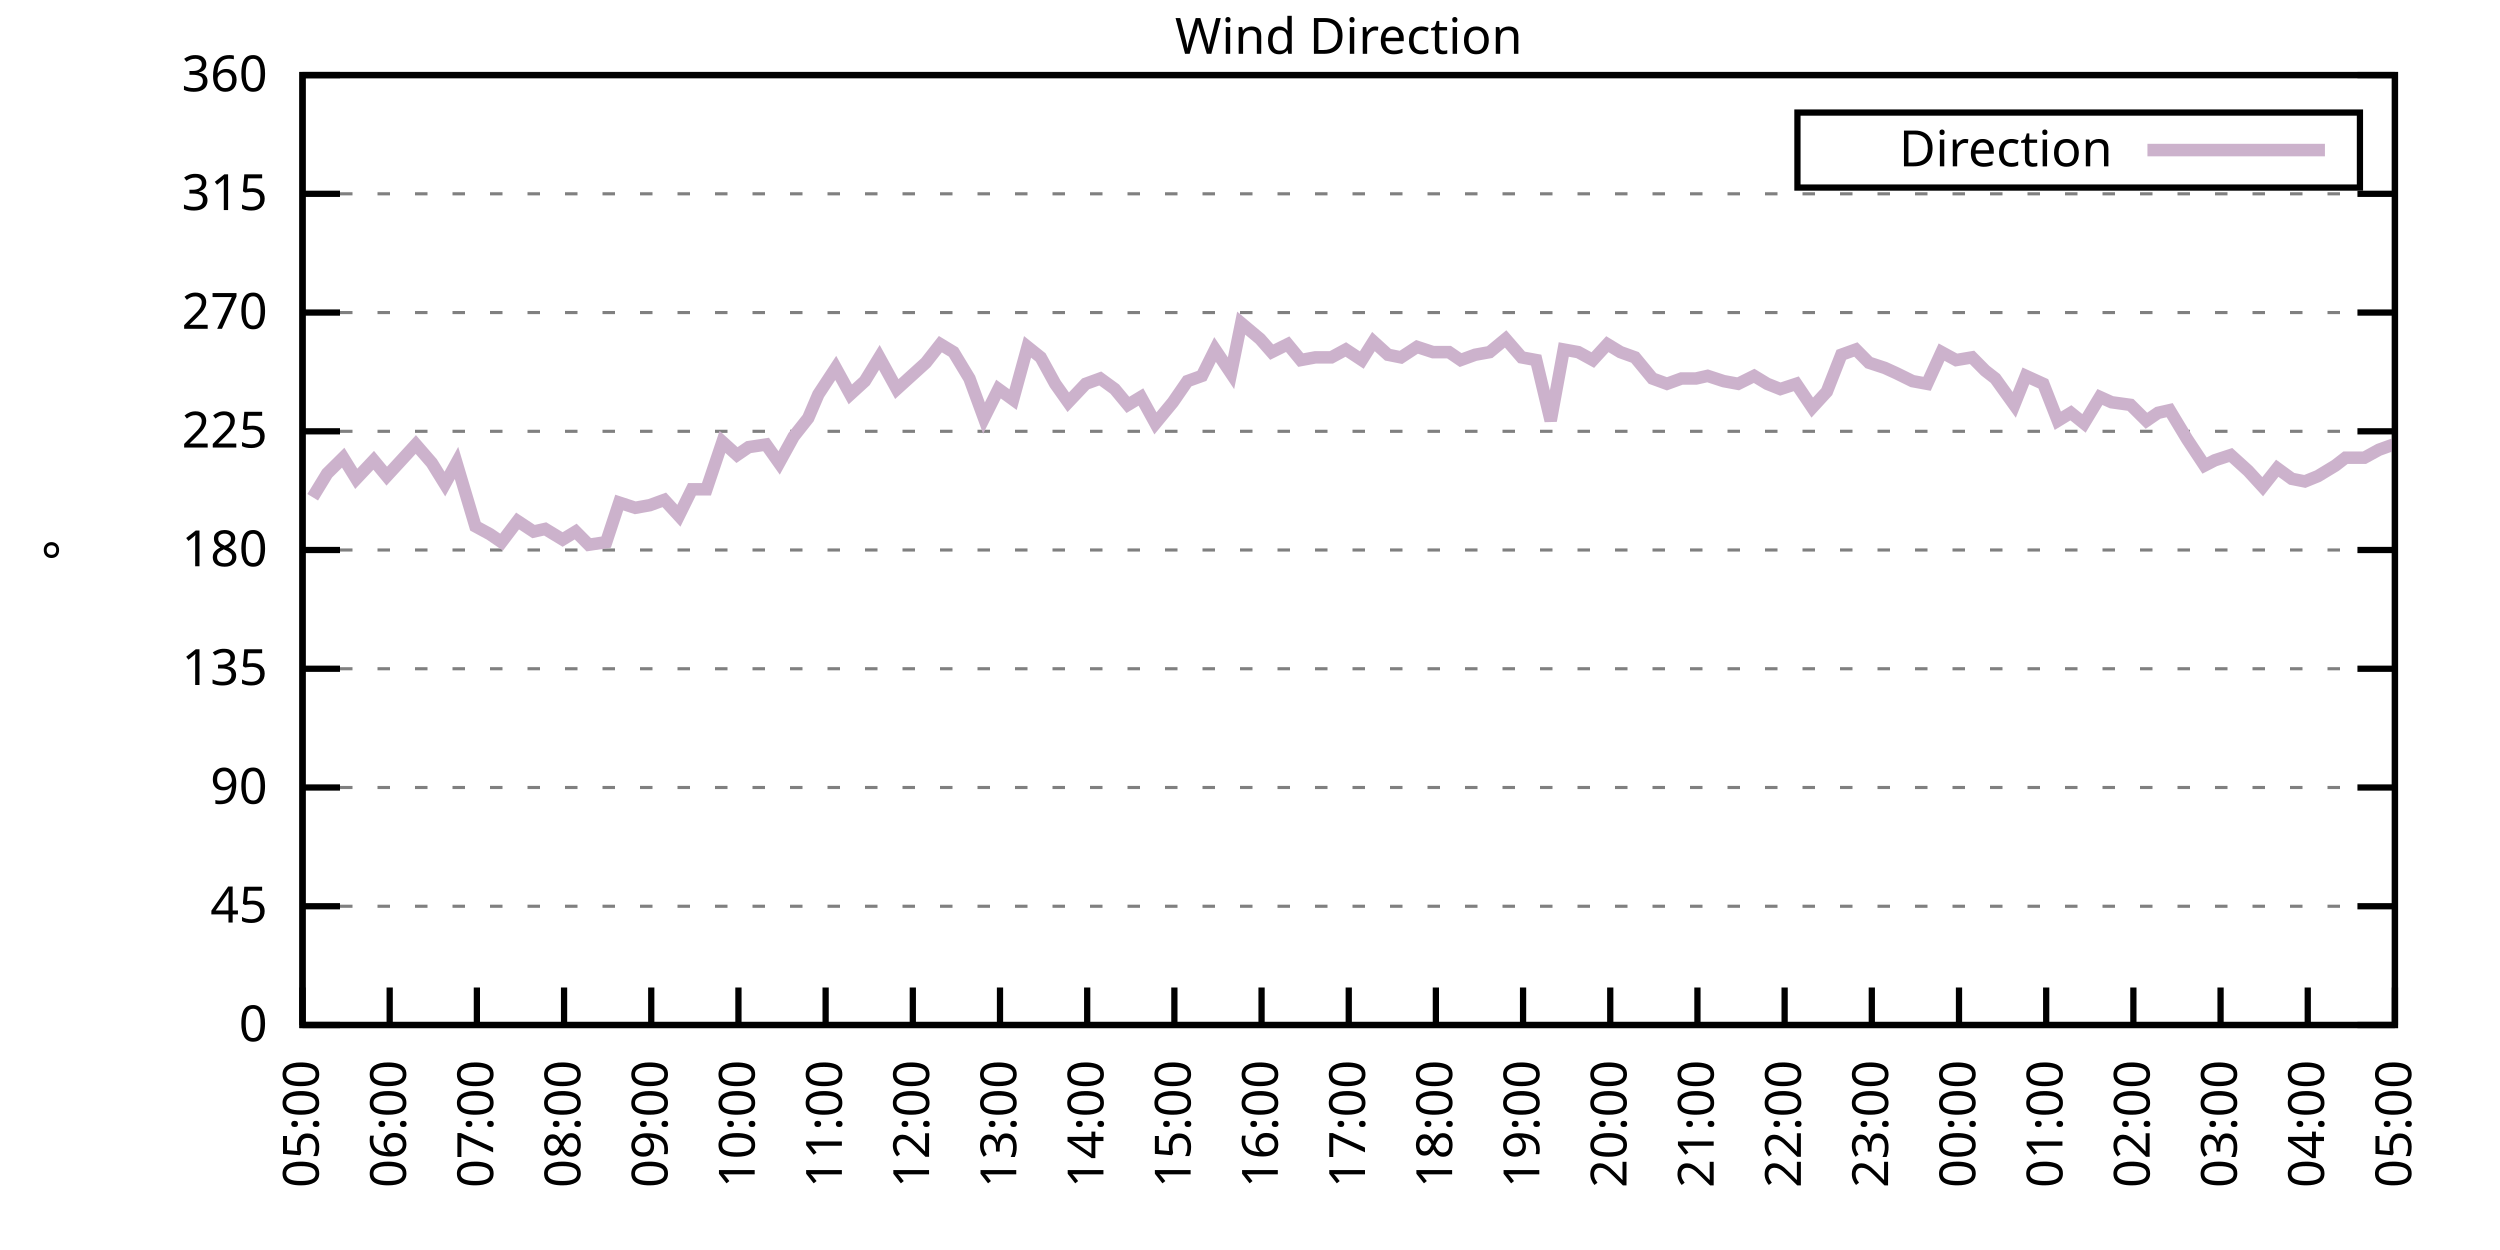
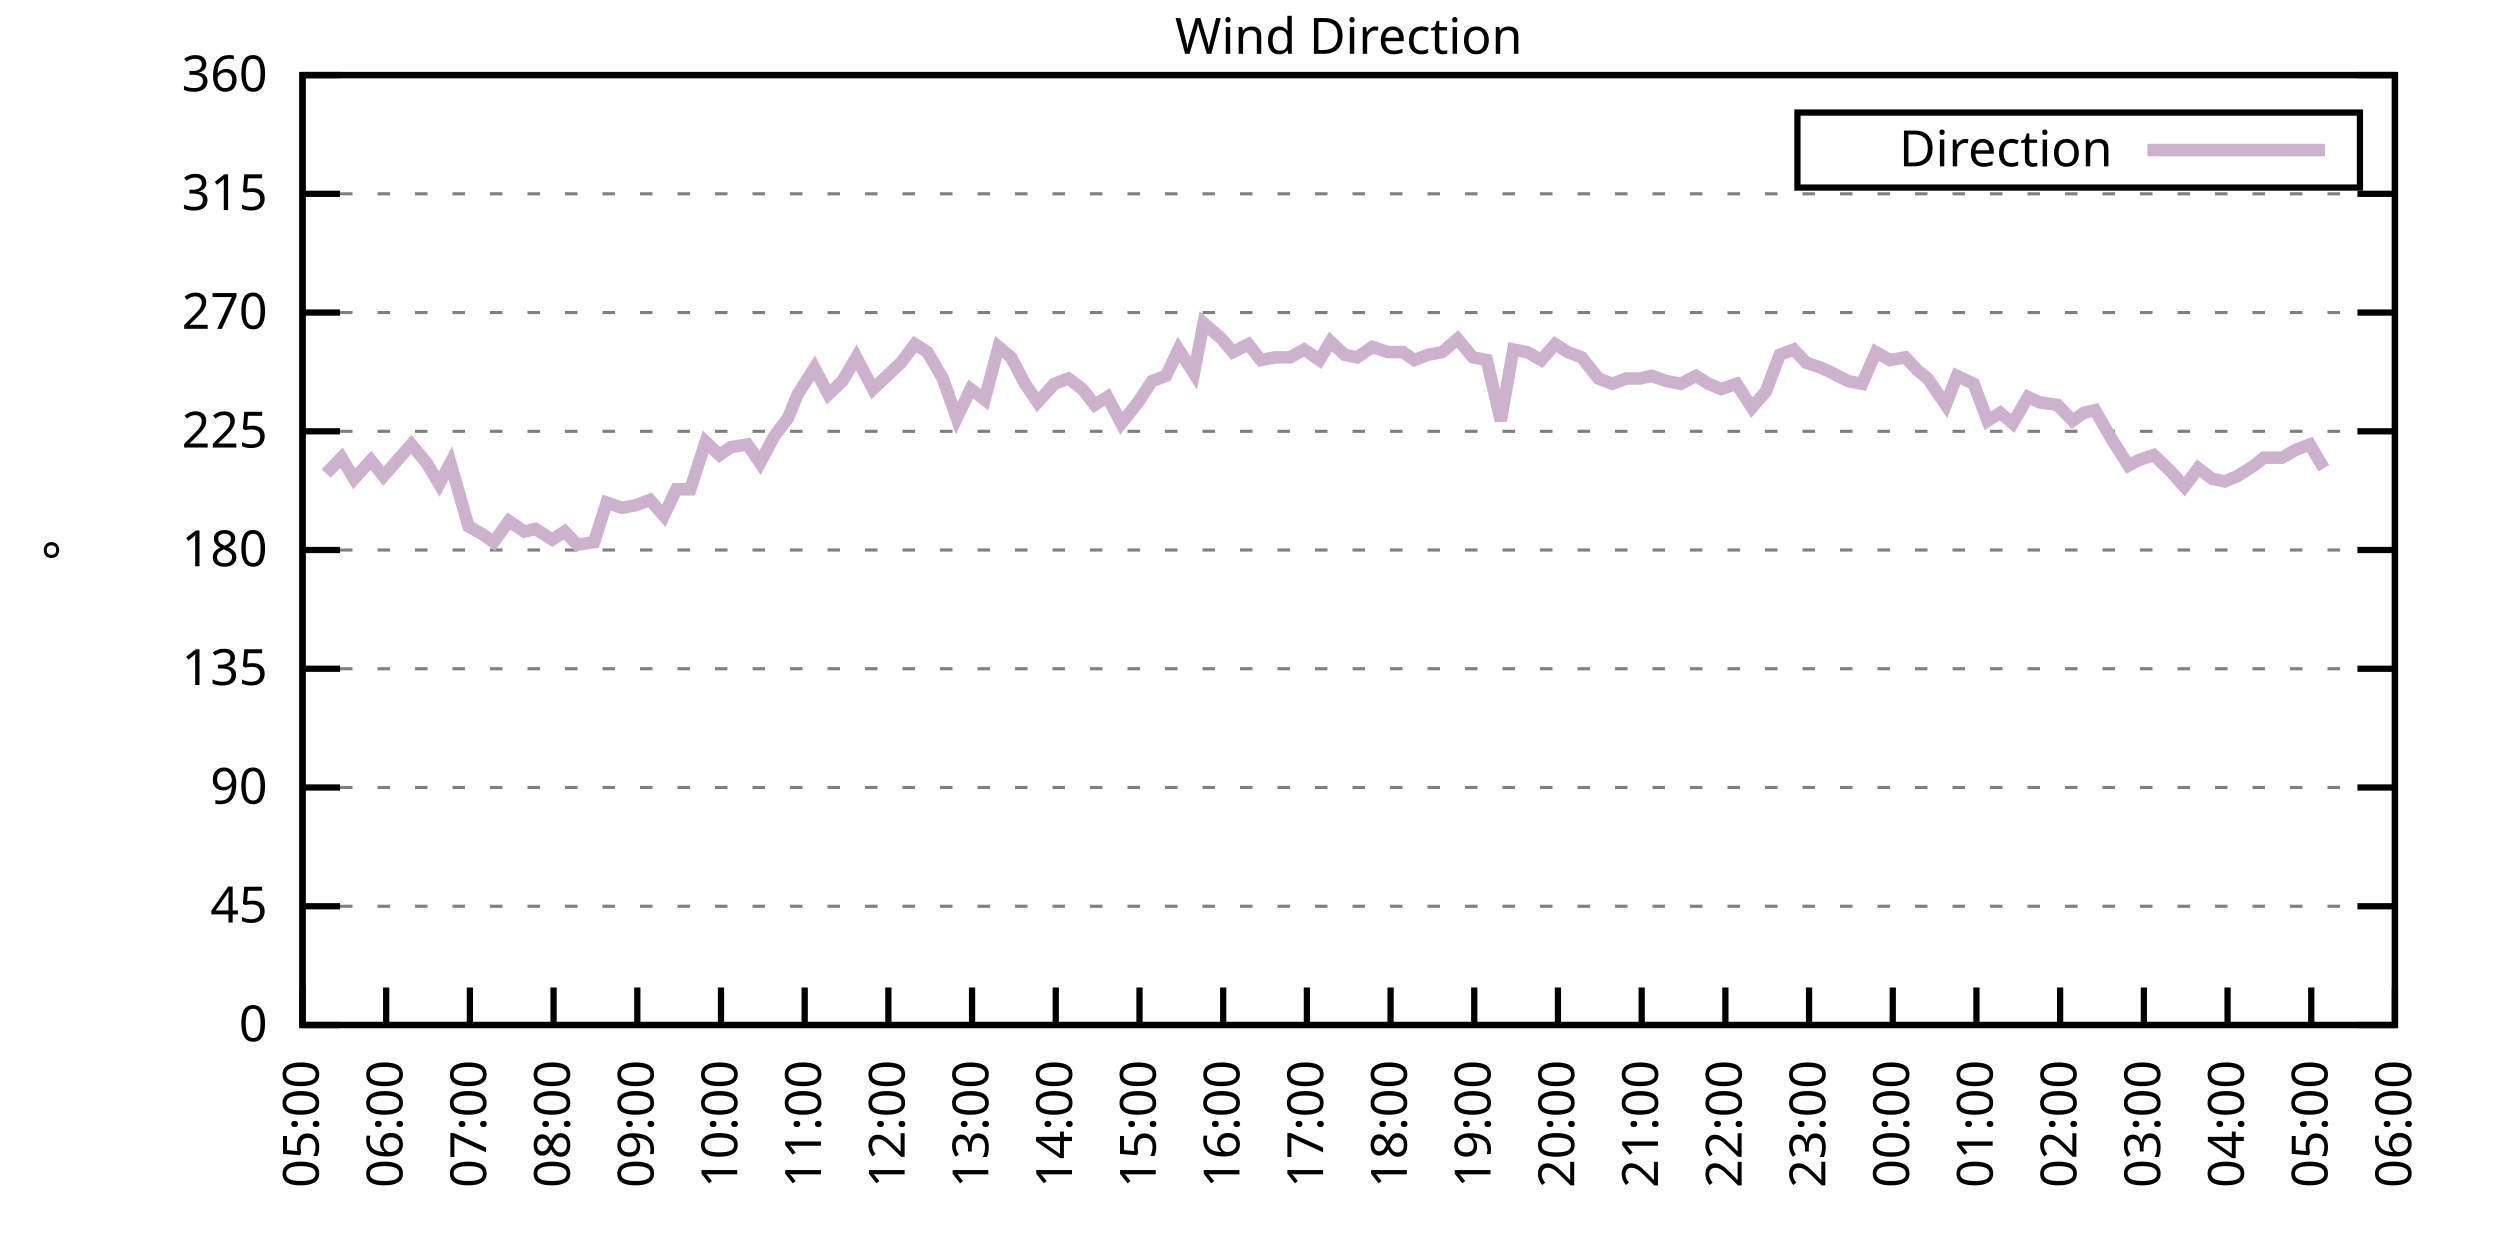
<svg xmlns="http://www.w3.org/2000/svg" xmlns:xlink="http://www.w3.org/1999/xlink" width="400" height="200" viewBox="0 0 400 200">
  <g id="gnuplot_canvas">
    <rect x="0" y="0" width="400" height="200" fill="none" />
    <defs>
      <circle id="gpDot" r="0.5" stroke-width="0.5" stroke="currentColor" />
      <path id="gpPt0" stroke-width="0.333" stroke="currentColor" d="M-1,0 h2 M0,-1 v2" />
      <path id="gpPt1" stroke-width="0.333" stroke="currentColor" d="M-1,-1 L1,1 M1,-1 L-1,1" />
      <path id="gpPt2" stroke-width="0.333" stroke="currentColor" d="M-1,0 L1,0 M0,-1 L0,1 M-1,-1 L1,1 M-1,1 L1,-1" />
      <rect id="gpPt3" stroke-width="0.333" stroke="currentColor" x="-1" y="-1" width="2" height="2" />
      <rect id="gpPt4" stroke-width="0.333" stroke="currentColor" fill="currentColor" x="-1" y="-1" width="2" height="2" />
      <circle id="gpPt5" stroke-width="0.333" stroke="currentColor" cx="0" cy="0" r="1" />
      <use xlink:href="#gpPt5" id="gpPt6" fill="currentColor" stroke="none" />
      <path id="gpPt7" stroke-width="0.333" stroke="currentColor" d="M0,-1.33 L-1.33,0.67 L1.33,0.67 z" />
      <use xlink:href="#gpPt7" id="gpPt8" fill="currentColor" stroke="none" />
      <use xlink:href="#gpPt7" id="gpPt9" stroke="currentColor" transform="rotate(180)" />
      <use xlink:href="#gpPt9" id="gpPt10" fill="currentColor" stroke="none" />
      <use xlink:href="#gpPt3" id="gpPt11" stroke="currentColor" transform="rotate(45)" />
      <use xlink:href="#gpPt11" id="gpPt12" fill="currentColor" stroke="none" />
      <path id="gpPt13" stroke-width="0.333" stroke="currentColor" d="M0,1.330 L1.265,0.411 L0.782,-1.067 L-0.782,-1.076 L-1.265,0.411 z" />
      <use xlink:href="#gpPt13" id="gpPt14" fill="currentColor" stroke="none" />
      <filter id="textbox" filterUnits="objectBoundingBox" x="0" y="0" height="1" width="1">
        <feFlood flood-color="white" flood-opacity="1" result="bgnd" />
        <feComposite in="SourceGraphic" in2="bgnd" operator="atop" />
      </filter>
      <filter id="greybox" filterUnits="objectBoundingBox" x="0" y="0" height="1" width="1">
        <feFlood flood-color="lightgrey" flood-opacity="1" result="grey" />
        <feComposite in="SourceGraphic" in2="grey" operator="atop" />
      </filter>
    </defs>
    <g fill="none" color="white" stroke="currentColor" stroke-width="1.00" stroke-linecap="butt" stroke-linejoin="miter">
</g>
    <g fill="none" color="black" stroke="currentColor" stroke-width="1.00" stroke-linecap="butt" stroke-linejoin="miter">
      <g stroke="none" shape-rendering="crispEdges">
        <polygon fill="rgb(255, 255, 255)" points="48.40,164.00 383.18,164.00 383.18,12.02 48.40,12.02 " />
      </g>
    </g>
    <g fill="none" color="black" stroke="currentColor" stroke-width="1.00" stroke-linecap="butt" stroke-linejoin="miter">
</g>
    <g fill="none" color="black" stroke="black" stroke-width="0.50" stroke-linecap="butt" stroke-linejoin="miter">
</g>
    <g fill="none" color="gray" stroke="currentColor" stroke-width="0.50" stroke-linecap="butt" stroke-linejoin="miter">
      <path stroke="gray" stroke-dasharray="2,4" class="gridline" d="M48.40,164.00 L383.19,164.00  " />
    </g>
    <g fill="none" color="gray" stroke="gray" stroke-width="1.00" stroke-linecap="butt" stroke-linejoin="miter">
</g>
    <g fill="none" color="black" stroke="currentColor" stroke-width="1.00" stroke-linecap="butt" stroke-linejoin="miter">
      <path stroke="black" d="M48.40,164.00 L54.40,164.00 M383.19,164.00 L377.19,164.00  " />
      <g transform="translate(42.80,166.60)" stroke="none" fill="black" font-family="Sans" font-size="8.00" text-anchor="end">
        <text>
          <tspan font-family="Sans"> 0</tspan>
        </text>
      </g>
    </g>
    <g fill="none" color="black" stroke="currentColor" stroke-width="1.00" stroke-linecap="butt" stroke-linejoin="miter">
</g>
    <g fill="none" color="black" stroke="black" stroke-width="0.50" stroke-linecap="butt" stroke-linejoin="miter">
</g>
    <g fill="none" color="gray" stroke="currentColor" stroke-width="0.50" stroke-linecap="butt" stroke-linejoin="miter">
      <path stroke="gray" stroke-dasharray="2,4" class="gridline" d="M48.40,145.00 L383.19,145.00  " />
    </g>
    <g fill="none" color="gray" stroke="gray" stroke-width="1.00" stroke-linecap="butt" stroke-linejoin="miter">
</g>
    <g fill="none" color="black" stroke="currentColor" stroke-width="1.00" stroke-linecap="butt" stroke-linejoin="miter">
      <path stroke="black" d="M48.40,145.00 L54.40,145.00 M383.19,145.00 L377.19,145.00  " />
      <g transform="translate(42.80,147.60)" stroke="none" fill="black" font-family="Sans" font-size="8.00" text-anchor="end">
        <text>
          <tspan font-family="Sans"> 45</tspan>
        </text>
      </g>
    </g>
    <g fill="none" color="black" stroke="currentColor" stroke-width="1.00" stroke-linecap="butt" stroke-linejoin="miter">
</g>
    <g fill="none" color="black" stroke="black" stroke-width="0.50" stroke-linecap="butt" stroke-linejoin="miter">
</g>
    <g fill="none" color="gray" stroke="currentColor" stroke-width="0.50" stroke-linecap="butt" stroke-linejoin="miter">
      <path stroke="gray" stroke-dasharray="2,4" class="gridline" d="M48.40,126.00 L383.19,126.00  " />
    </g>
    <g fill="none" color="gray" stroke="gray" stroke-width="1.00" stroke-linecap="butt" stroke-linejoin="miter">
</g>
    <g fill="none" color="black" stroke="currentColor" stroke-width="1.00" stroke-linecap="butt" stroke-linejoin="miter">
      <path stroke="black" d="M48.40,126.00 L54.40,126.00 M383.19,126.00 L377.19,126.00  " />
      <g transform="translate(42.80,128.60)" stroke="none" fill="black" font-family="Sans" font-size="8.00" text-anchor="end">
        <text>
          <tspan font-family="Sans"> 90</tspan>
        </text>
      </g>
    </g>
    <g fill="none" color="black" stroke="currentColor" stroke-width="1.00" stroke-linecap="butt" stroke-linejoin="miter">
</g>
    <g fill="none" color="black" stroke="black" stroke-width="0.50" stroke-linecap="butt" stroke-linejoin="miter">
</g>
    <g fill="none" color="gray" stroke="currentColor" stroke-width="0.50" stroke-linecap="butt" stroke-linejoin="miter">
      <path stroke="gray" stroke-dasharray="2,4" class="gridline" d="M48.40,107.00 L383.19,107.00  " />
    </g>
    <g fill="none" color="gray" stroke="gray" stroke-width="1.00" stroke-linecap="butt" stroke-linejoin="miter">
</g>
    <g fill="none" color="black" stroke="currentColor" stroke-width="1.00" stroke-linecap="butt" stroke-linejoin="miter">
      <path stroke="black" d="M48.40,107.00 L54.40,107.00 M383.19,107.00 L377.19,107.00  " />
      <g transform="translate(42.80,109.60)" stroke="none" fill="black" font-family="Sans" font-size="8.00" text-anchor="end">
        <text>
          <tspan font-family="Sans"> 135</tspan>
        </text>
      </g>
    </g>
    <g fill="none" color="black" stroke="currentColor" stroke-width="1.00" stroke-linecap="butt" stroke-linejoin="miter">
</g>
    <g fill="none" color="black" stroke="black" stroke-width="0.50" stroke-linecap="butt" stroke-linejoin="miter">
</g>
    <g fill="none" color="gray" stroke="currentColor" stroke-width="0.50" stroke-linecap="butt" stroke-linejoin="miter">
      <path stroke="gray" stroke-dasharray="2,4" class="gridline" d="M48.40,88.00 L383.19,88.00  " />
    </g>
    <g fill="none" color="gray" stroke="gray" stroke-width="1.00" stroke-linecap="butt" stroke-linejoin="miter">
</g>
    <g fill="none" color="black" stroke="currentColor" stroke-width="1.00" stroke-linecap="butt" stroke-linejoin="miter">
      <path stroke="black" d="M48.40,88.00 L54.40,88.00 M383.19,88.00 L377.19,88.00  " />
      <g transform="translate(42.80,90.60)" stroke="none" fill="black" font-family="Sans" font-size="8.00" text-anchor="end">
        <text>
          <tspan font-family="Sans"> 180</tspan>
        </text>
      </g>
    </g>
    <g fill="none" color="black" stroke="currentColor" stroke-width="1.00" stroke-linecap="butt" stroke-linejoin="miter">
</g>
    <g fill="none" color="black" stroke="black" stroke-width="0.50" stroke-linecap="butt" stroke-linejoin="miter">
</g>
    <g fill="none" color="gray" stroke="currentColor" stroke-width="0.50" stroke-linecap="butt" stroke-linejoin="miter">
      <path stroke="gray" stroke-dasharray="2,4" class="gridline" d="M48.40,69.01 L383.19,69.01  " />
    </g>
    <g fill="none" color="gray" stroke="gray" stroke-width="1.00" stroke-linecap="butt" stroke-linejoin="miter">
</g>
    <g fill="none" color="black" stroke="currentColor" stroke-width="1.00" stroke-linecap="butt" stroke-linejoin="miter">
      <path stroke="black" d="M48.40,69.01 L54.40,69.01 M383.19,69.01 L377.19,69.01  " />
      <g transform="translate(42.80,71.61)" stroke="none" fill="black" font-family="Sans" font-size="8.00" text-anchor="end">
        <text>
          <tspan font-family="Sans"> 225</tspan>
        </text>
      </g>
    </g>
    <g fill="none" color="black" stroke="currentColor" stroke-width="1.00" stroke-linecap="butt" stroke-linejoin="miter">
</g>
    <g fill="none" color="black" stroke="black" stroke-width="0.50" stroke-linecap="butt" stroke-linejoin="miter">
</g>
    <g fill="none" color="gray" stroke="currentColor" stroke-width="0.50" stroke-linecap="butt" stroke-linejoin="miter">
      <path stroke="gray" stroke-dasharray="2,4" class="gridline" d="M48.40,50.01 L383.19,50.01  " />
    </g>
    <g fill="none" color="gray" stroke="gray" stroke-width="1.00" stroke-linecap="butt" stroke-linejoin="miter">
</g>
    <g fill="none" color="black" stroke="currentColor" stroke-width="1.00" stroke-linecap="butt" stroke-linejoin="miter">
      <path stroke="black" d="M48.40,50.01 L54.40,50.01 M383.19,50.01 L377.19,50.01  " />
      <g transform="translate(42.80,52.61)" stroke="none" fill="black" font-family="Sans" font-size="8.00" text-anchor="end">
        <text>
          <tspan font-family="Sans"> 270</tspan>
        </text>
      </g>
    </g>
    <g fill="none" color="black" stroke="currentColor" stroke-width="1.00" stroke-linecap="butt" stroke-linejoin="miter">
</g>
    <g fill="none" color="black" stroke="black" stroke-width="0.50" stroke-linecap="butt" stroke-linejoin="miter">
</g>
    <g fill="none" color="gray" stroke="currentColor" stroke-width="0.50" stroke-linecap="butt" stroke-linejoin="miter">
      <path stroke="gray" stroke-dasharray="2,4" class="gridline" d="M48.40,31.01 L383.19,31.01  " />
    </g>
    <g fill="none" color="gray" stroke="gray" stroke-width="1.00" stroke-linecap="butt" stroke-linejoin="miter">
</g>
    <g fill="none" color="black" stroke="currentColor" stroke-width="1.00" stroke-linecap="butt" stroke-linejoin="miter">
      <path stroke="black" d="M48.40,31.01 L54.40,31.01 M383.19,31.01 L377.19,31.01  " />
      <g transform="translate(42.80,33.61)" stroke="none" fill="black" font-family="Sans" font-size="8.00" text-anchor="end">
        <text>
          <tspan font-family="Sans"> 315</tspan>
        </text>
      </g>
    </g>
    <g fill="none" color="black" stroke="currentColor" stroke-width="1.00" stroke-linecap="butt" stroke-linejoin="miter">
</g>
    <g fill="none" color="black" stroke="black" stroke-width="0.50" stroke-linecap="butt" stroke-linejoin="miter">
</g>
    <g fill="none" color="gray" stroke="currentColor" stroke-width="0.50" stroke-linecap="butt" stroke-linejoin="miter">
      <path stroke="gray" stroke-dasharray="2,4" class="gridline" d="M48.40,12.01 L383.19,12.01  " />
    </g>
    <g fill="none" color="gray" stroke="gray" stroke-width="1.00" stroke-linecap="butt" stroke-linejoin="miter">
</g>
    <g fill="none" color="black" stroke="currentColor" stroke-width="1.00" stroke-linecap="butt" stroke-linejoin="miter">
      <path stroke="black" d="M48.40,12.01 L54.40,12.01 M383.19,12.01 L377.19,12.01  " />
      <g transform="translate(42.80,14.61)" stroke="none" fill="black" font-family="Sans" font-size="8.00" text-anchor="end">
        <text>
          <tspan font-family="Sans"> 360</tspan>
        </text>
      </g>
    </g>
    <g fill="none" color="black" stroke="currentColor" stroke-width="1.00" stroke-linecap="butt" stroke-linejoin="miter">
      <path stroke="black" d="M48.40,164.00 L48.40,158.00  " />
      <g transform="translate(51.00,169.60) rotate(270.00)" stroke="none" fill="black" font-family="Sans" font-size="8.00" text-anchor="end">
        <text>
          <tspan font-family="Sans">05:00</tspan>
        </text>
      </g>
    </g>
    <g fill="none" color="black" stroke="currentColor" stroke-width="1.00" stroke-linecap="butt" stroke-linejoin="miter">
-       <path stroke="black" d="M62.35,164.00 L62.35,158.00  " />
-       <g transform="translate(64.95,169.60) rotate(270.00)" stroke="none" fill="black" font-family="Sans" font-size="8.00" text-anchor="end">
+       <path stroke="black" d="M61.79,164.00 L61.79,158.00  " />
+       <g transform="translate(64.39,169.60) rotate(270.00)" stroke="none" fill="black" font-family="Sans" font-size="8.00" text-anchor="end">
        <text>
          <tspan font-family="Sans">06:00</tspan>
        </text>
      </g>
    </g>
    <g fill="none" color="black" stroke="currentColor" stroke-width="1.00" stroke-linecap="butt" stroke-linejoin="miter">
-       <path stroke="black" d="M76.30,164.00 L76.30,158.00  " />
-       <g transform="translate(78.90,169.60) rotate(270.00)" stroke="none" fill="black" font-family="Sans" font-size="8.00" text-anchor="end">
+       <path stroke="black" d="M75.18,164.00 L75.18,158.00  " />
+       <g transform="translate(77.78,169.60) rotate(270.00)" stroke="none" fill="black" font-family="Sans" font-size="8.00" text-anchor="end">
        <text>
          <tspan font-family="Sans">07:00</tspan>
        </text>
      </g>
    </g>
    <g fill="none" color="black" stroke="currentColor" stroke-width="1.00" stroke-linecap="butt" stroke-linejoin="miter">
-       <path stroke="black" d="M90.25,164.00 L90.25,158.00  " />
-       <g transform="translate(92.85,169.60) rotate(270.00)" stroke="none" fill="black" font-family="Sans" font-size="8.00" text-anchor="end">
+       <path stroke="black" d="M88.57,164.00 L88.57,158.00  " />
+       <g transform="translate(91.17,169.60) rotate(270.00)" stroke="none" fill="black" font-family="Sans" font-size="8.00" text-anchor="end">
        <text>
          <tspan font-family="Sans">08:00</tspan>
        </text>
      </g>
    </g>
    <g fill="none" color="black" stroke="currentColor" stroke-width="1.00" stroke-linecap="butt" stroke-linejoin="miter">
-       <path stroke="black" d="M104.20,164.00 L104.20,158.00  " />
-       <g transform="translate(106.80,169.60) rotate(270.00)" stroke="none" fill="black" font-family="Sans" font-size="8.00" text-anchor="end">
+       <path stroke="black" d="M101.97,164.00 L101.97,158.00  " />
+       <g transform="translate(104.57,169.60) rotate(270.00)" stroke="none" fill="black" font-family="Sans" font-size="8.00" text-anchor="end">
        <text>
          <tspan font-family="Sans">09:00</tspan>
        </text>
      </g>
    </g>
    <g fill="none" color="black" stroke="currentColor" stroke-width="1.00" stroke-linecap="butt" stroke-linejoin="miter">
-       <path stroke="black" d="M118.15,164.00 L118.15,158.00  " />
-       <g transform="translate(120.75,169.60) rotate(270.00)" stroke="none" fill="black" font-family="Sans" font-size="8.00" text-anchor="end">
+       <path stroke="black" d="M115.36,164.00 L115.36,158.00  " />
+       <g transform="translate(117.96,169.60) rotate(270.00)" stroke="none" fill="black" font-family="Sans" font-size="8.00" text-anchor="end">
        <text>
          <tspan font-family="Sans">10:00</tspan>
        </text>
      </g>
    </g>
    <g fill="none" color="black" stroke="currentColor" stroke-width="1.00" stroke-linecap="butt" stroke-linejoin="miter">
-       <path stroke="black" d="M132.10,164.00 L132.10,158.00  " />
-       <g transform="translate(134.70,169.60) rotate(270.00)" stroke="none" fill="black" font-family="Sans" font-size="8.00" text-anchor="end">
+       <path stroke="black" d="M128.75,164.00 L128.75,158.00  " />
+       <g transform="translate(131.35,169.60) rotate(270.00)" stroke="none" fill="black" font-family="Sans" font-size="8.00" text-anchor="end">
        <text>
          <tspan font-family="Sans">11:00</tspan>
        </text>
      </g>
    </g>
    <g fill="none" color="black" stroke="currentColor" stroke-width="1.00" stroke-linecap="butt" stroke-linejoin="miter">
-       <path stroke="black" d="M146.05,164.00 L146.05,158.00  " />
-       <g transform="translate(148.65,169.60) rotate(270.00)" stroke="none" fill="black" font-family="Sans" font-size="8.00" text-anchor="end">
+       <path stroke="black" d="M142.14,164.00 L142.14,158.00  " />
+       <g transform="translate(144.74,169.60) rotate(270.00)" stroke="none" fill="black" font-family="Sans" font-size="8.00" text-anchor="end">
        <text>
          <tspan font-family="Sans">12:00</tspan>
        </text>
      </g>
    </g>
    <g fill="none" color="black" stroke="currentColor" stroke-width="1.00" stroke-linecap="butt" stroke-linejoin="miter">
-       <path stroke="black" d="M160.00,164.00 L160.00,158.00  " />
-       <g transform="translate(162.60,169.60) rotate(270.00)" stroke="none" fill="black" font-family="Sans" font-size="8.00" text-anchor="end">
+       <path stroke="black" d="M155.53,164.00 L155.53,158.00  " />
+       <g transform="translate(158.13,169.60) rotate(270.00)" stroke="none" fill="black" font-family="Sans" font-size="8.00" text-anchor="end">
        <text>
          <tspan font-family="Sans">13:00</tspan>
        </text>
      </g>
    </g>
    <g fill="none" color="black" stroke="currentColor" stroke-width="1.00" stroke-linecap="butt" stroke-linejoin="miter">
-       <path stroke="black" d="M173.95,164.00 L173.95,158.00  " />
-       <g transform="translate(176.55,169.60) rotate(270.00)" stroke="none" fill="black" font-family="Sans" font-size="8.00" text-anchor="end">
+       <path stroke="black" d="M168.92,164.00 L168.92,158.00  " />
+       <g transform="translate(171.52,169.60) rotate(270.00)" stroke="none" fill="black" font-family="Sans" font-size="8.00" text-anchor="end">
        <text>
          <tspan font-family="Sans">14:00</tspan>
        </text>
      </g>
    </g>
    <g fill="none" color="black" stroke="currentColor" stroke-width="1.00" stroke-linecap="butt" stroke-linejoin="miter">
-       <path stroke="black" d="M187.90,164.00 L187.90,158.00  " />
-       <g transform="translate(190.50,169.60) rotate(270.00)" stroke="none" fill="black" font-family="Sans" font-size="8.00" text-anchor="end">
+       <path stroke="black" d="M182.32,164.00 L182.32,158.00  " />
+       <g transform="translate(184.92,169.60) rotate(270.00)" stroke="none" fill="black" font-family="Sans" font-size="8.00" text-anchor="end">
        <text>
          <tspan font-family="Sans">15:00</tspan>
        </text>
      </g>
    </g>
    <g fill="none" color="black" stroke="currentColor" stroke-width="1.00" stroke-linecap="butt" stroke-linejoin="miter">
-       <path stroke="black" d="M201.85,164.00 L201.85,158.00  " />
-       <g transform="translate(204.45,169.60) rotate(270.00)" stroke="none" fill="black" font-family="Sans" font-size="8.00" text-anchor="end">
+       <path stroke="black" d="M195.71,164.00 L195.71,158.00  " />
+       <g transform="translate(198.31,169.60) rotate(270.00)" stroke="none" fill="black" font-family="Sans" font-size="8.00" text-anchor="end">
        <text>
          <tspan font-family="Sans">16:00</tspan>
        </text>
      </g>
    </g>
    <g fill="none" color="black" stroke="currentColor" stroke-width="1.00" stroke-linecap="butt" stroke-linejoin="miter">
-       <path stroke="black" d="M215.80,164.00 L215.80,158.00  " />
-       <g transform="translate(218.40,169.60) rotate(270.00)" stroke="none" fill="black" font-family="Sans" font-size="8.00" text-anchor="end">
+       <path stroke="black" d="M209.10,164.00 L209.10,158.00  " />
+       <g transform="translate(211.70,169.60) rotate(270.00)" stroke="none" fill="black" font-family="Sans" font-size="8.00" text-anchor="end">
        <text>
          <tspan font-family="Sans">17:00</tspan>
        </text>
      </g>
    </g>
    <g fill="none" color="black" stroke="currentColor" stroke-width="1.00" stroke-linecap="butt" stroke-linejoin="miter">
-       <path stroke="black" d="M229.74,164.00 L229.74,158.00  " />
-       <g transform="translate(232.34,169.60) rotate(270.00)" stroke="none" fill="black" font-family="Sans" font-size="8.00" text-anchor="end">
+       <path stroke="black" d="M222.49,164.00 L222.49,158.00  " />
+       <g transform="translate(225.09,169.60) rotate(270.00)" stroke="none" fill="black" font-family="Sans" font-size="8.00" text-anchor="end">
        <text>
          <tspan font-family="Sans">18:00</tspan>
        </text>
      </g>
    </g>
    <g fill="none" color="black" stroke="currentColor" stroke-width="1.00" stroke-linecap="butt" stroke-linejoin="miter">
-       <path stroke="black" d="M243.69,164.00 L243.69,158.00  " />
-       <g transform="translate(246.29,169.60) rotate(270.00)" stroke="none" fill="black" font-family="Sans" font-size="8.00" text-anchor="end">
+       <path stroke="black" d="M235.88,164.00 L235.88,158.00  " />
+       <g transform="translate(238.48,169.60) rotate(270.00)" stroke="none" fill="black" font-family="Sans" font-size="8.00" text-anchor="end">
        <text>
          <tspan font-family="Sans">19:00</tspan>
        </text>
      </g>
    </g>
    <g fill="none" color="black" stroke="currentColor" stroke-width="1.00" stroke-linecap="butt" stroke-linejoin="miter">
-       <path stroke="black" d="M257.64,164.00 L257.64,158.00  " />
-       <g transform="translate(260.24,169.60) rotate(270.00)" stroke="none" fill="black" font-family="Sans" font-size="8.00" text-anchor="end">
+       <path stroke="black" d="M249.27,164.00 L249.27,158.00  " />
+       <g transform="translate(251.87,169.60) rotate(270.00)" stroke="none" fill="black" font-family="Sans" font-size="8.00" text-anchor="end">
        <text>
          <tspan font-family="Sans">20:00</tspan>
        </text>
      </g>
    </g>
    <g fill="none" color="black" stroke="currentColor" stroke-width="1.00" stroke-linecap="butt" stroke-linejoin="miter">
-       <path stroke="black" d="M271.59,164.00 L271.59,158.00  " />
-       <g transform="translate(274.19,169.60) rotate(270.00)" stroke="none" fill="black" font-family="Sans" font-size="8.00" text-anchor="end">
+       <path stroke="black" d="M262.67,164.00 L262.67,158.00  " />
+       <g transform="translate(265.27,169.60) rotate(270.00)" stroke="none" fill="black" font-family="Sans" font-size="8.00" text-anchor="end">
        <text>
          <tspan font-family="Sans">21:00</tspan>
        </text>
      </g>
    </g>
    <g fill="none" color="black" stroke="currentColor" stroke-width="1.00" stroke-linecap="butt" stroke-linejoin="miter">
-       <path stroke="black" d="M285.54,164.00 L285.54,158.00  " />
-       <g transform="translate(288.14,169.60) rotate(270.00)" stroke="none" fill="black" font-family="Sans" font-size="8.00" text-anchor="end">
+       <path stroke="black" d="M276.06,164.00 L276.06,158.00  " />
+       <g transform="translate(278.66,169.60) rotate(270.00)" stroke="none" fill="black" font-family="Sans" font-size="8.00" text-anchor="end">
        <text>
          <tspan font-family="Sans">22:00</tspan>
        </text>
      </g>
    </g>
    <g fill="none" color="black" stroke="currentColor" stroke-width="1.00" stroke-linecap="butt" stroke-linejoin="miter">
-       <path stroke="black" d="M299.49,164.00 L299.49,158.00  " />
-       <g transform="translate(302.09,169.60) rotate(270.00)" stroke="none" fill="black" font-family="Sans" font-size="8.00" text-anchor="end">
+       <path stroke="black" d="M289.45,164.00 L289.45,158.00  " />
+       <g transform="translate(292.05,169.60) rotate(270.00)" stroke="none" fill="black" font-family="Sans" font-size="8.00" text-anchor="end">
        <text>
          <tspan font-family="Sans">23:00</tspan>
        </text>
      </g>
    </g>
    <g fill="none" color="black" stroke="currentColor" stroke-width="1.00" stroke-linecap="butt" stroke-linejoin="miter">
-       <path stroke="black" d="M313.44,164.00 L313.44,158.00  " />
-       <g transform="translate(316.04,169.60) rotate(270.00)" stroke="none" fill="black" font-family="Sans" font-size="8.00" text-anchor="end">
+       <path stroke="black" d="M302.84,164.00 L302.84,158.00  " />
+       <g transform="translate(305.44,169.60) rotate(270.00)" stroke="none" fill="black" font-family="Sans" font-size="8.00" text-anchor="end">
        <text>
          <tspan font-family="Sans">00:00</tspan>
        </text>
      </g>
    </g>
    <g fill="none" color="black" stroke="currentColor" stroke-width="1.00" stroke-linecap="butt" stroke-linejoin="miter">
-       <path stroke="black" d="M327.39,164.00 L327.39,158.00  " />
-       <g transform="translate(329.99,169.60) rotate(270.00)" stroke="none" fill="black" font-family="Sans" font-size="8.00" text-anchor="end">
+       <path stroke="black" d="M316.23,164.00 L316.23,158.00  " />
+       <g transform="translate(318.83,169.60) rotate(270.00)" stroke="none" fill="black" font-family="Sans" font-size="8.00" text-anchor="end">
        <text>
          <tspan font-family="Sans">01:00</tspan>
        </text>
      </g>
    </g>
    <g fill="none" color="black" stroke="currentColor" stroke-width="1.00" stroke-linecap="butt" stroke-linejoin="miter">
-       <path stroke="black" d="M341.34,164.00 L341.34,158.00  " />
-       <g transform="translate(343.94,169.60) rotate(270.00)" stroke="none" fill="black" font-family="Sans" font-size="8.00" text-anchor="end">
+       <path stroke="black" d="M329.62,164.00 L329.62,158.00  " />
+       <g transform="translate(332.22,169.60) rotate(270.00)" stroke="none" fill="black" font-family="Sans" font-size="8.00" text-anchor="end">
        <text>
          <tspan font-family="Sans">02:00</tspan>
        </text>
      </g>
    </g>
    <g fill="none" color="black" stroke="currentColor" stroke-width="1.00" stroke-linecap="butt" stroke-linejoin="miter">
-       <path stroke="black" d="M355.29,164.00 L355.29,158.00  " />
-       <g transform="translate(357.89,169.60) rotate(270.00)" stroke="none" fill="black" font-family="Sans" font-size="8.00" text-anchor="end">
+       <path stroke="black" d="M343.02,164.00 L343.02,158.00  " />
+       <g transform="translate(345.62,169.60) rotate(270.00)" stroke="none" fill="black" font-family="Sans" font-size="8.00" text-anchor="end">
        <text>
          <tspan font-family="Sans">03:00</tspan>
        </text>
      </g>
    </g>
    <g fill="none" color="black" stroke="currentColor" stroke-width="1.00" stroke-linecap="butt" stroke-linejoin="miter">
-       <path stroke="black" d="M369.24,164.00 L369.24,158.00  " />
-       <g transform="translate(371.84,169.60) rotate(270.00)" stroke="none" fill="black" font-family="Sans" font-size="8.00" text-anchor="end">
+       <path stroke="black" d="M356.41,164.00 L356.41,158.00  " />
+       <g transform="translate(359.01,169.60) rotate(270.00)" stroke="none" fill="black" font-family="Sans" font-size="8.00" text-anchor="end">
        <text>
          <tspan font-family="Sans">04:00</tspan>
+         </text>
+       </g>
+     </g>
+     <g fill="none" color="black" stroke="currentColor" stroke-width="1.00" stroke-linecap="butt" stroke-linejoin="miter">
+       <path stroke="black" d="M369.80,164.00 L369.80,158.00  " />
+       <g transform="translate(372.40,169.60) rotate(270.00)" stroke="none" fill="black" font-family="Sans" font-size="8.00" text-anchor="end">
+         <text>
+           <tspan font-family="Sans">05:00</tspan>
        </text>
      </g>
    </g>
    <g fill="none" color="black" stroke="currentColor" stroke-width="1.00" stroke-linecap="butt" stroke-linejoin="miter">
      <path stroke="black" d="M383.19,164.00 L383.19,158.00  " />
      <g transform="translate(385.79,169.60) rotate(270.00)" stroke="none" fill="black" font-family="Sans" font-size="8.00" text-anchor="end">
        <text>
-           <tspan font-family="Sans">05:00</tspan>
+           <tspan font-family="Sans">06:00</tspan>
        </text>
      </g>
    </g>
    <g fill="none" color="black" stroke="currentColor" stroke-width="1.00" stroke-linecap="butt" stroke-linejoin="miter">
</g>
    <g fill="none" color="black" stroke="currentColor" stroke-width="1.00" stroke-linecap="butt" stroke-linejoin="miter">
      <path stroke="black" d="M48.40,12.01 L48.40,164.00 L383.19,164.00 L383.19,12.01 L48.40,12.01 Z  " />
    </g>
    <g fill="none" color="black" stroke="currentColor" stroke-width="1.00" stroke-linecap="butt" stroke-linejoin="miter">
</g>
    <g fill="none" color="black" stroke="currentColor" stroke-width="1.00" stroke-linecap="butt" stroke-linejoin="miter">
      <path stroke="black" d="M287.59,30.01 L287.59,18.01 L377.59,18.01 L377.59,30.01 L287.59,30.01 Z  " />
    </g>
    <g id="Wind_direction_plot_1">
      <g fill="none" color="white" stroke="black" stroke-width="2.00" stroke-linecap="butt" stroke-linejoin="miter">
</g>
      <g fill="none" color="black" stroke="currentColor" stroke-width="2.00" stroke-linecap="butt" stroke-linejoin="miter">
        <g transform="translate(337.99,26.61)" stroke="none" fill="black" font-family="Sans" font-size="8.00" text-anchor="end">
          <text>
            <tspan font-family="Sans">Direction</tspan>
          </text>
        </g>
      </g>
      <g fill="none" color="black" stroke="currentColor" stroke-width="2.00" stroke-linecap="butt" stroke-linejoin="miter">
-         <path stroke="rgb(204, 178, 204)" d="M343.59,24.01 L371.99,24.01 M50.03,79.56 L52.35,75.76 L54.91,73.23 L57.00,76.61 L59.79,73.65 L61.88,76.18   L64.21,73.65 L66.53,71.12 L69.09,74.07 L71.18,77.45 L73.04,74.07 L76.07,84.21 L78.39,85.47 L80.25,86.74   L82.81,83.36 L85.37,85.05 L87.23,84.63 L90.02,86.32 L92.11,85.05 L94.20,87.16 L96.99,86.74 L99.08,80.41   L101.64,81.25 L103.97,80.83 L106.29,79.98 L108.62,82.52 L110.71,78.29 L113.03,78.29 L115.59,70.70 L117.92,72.81   L119.78,71.54 L122.57,71.12 L124.66,74.07 L126.98,69.85 L129.31,66.90 L130.94,63.10 L133.72,58.87 L136.05,63.10   L138.37,60.98 L140.70,57.18 L143.49,62.25 L148.14,58.03 L150.46,55.07 L152.56,56.34 L155.11,60.56 L157.44,66.90   L159.76,62.25 L162.09,63.94 L164.41,55.50 L166.51,57.18 L168.83,61.41 L170.92,64.36 L173.71,61.41 L176.04,60.56   L178.36,62.25 L180.46,64.78 L182.55,63.52 L184.87,67.74 L187.66,64.36 L189.99,60.98 L192.31,60.14 L194.41,55.92   L196.96,59.72 L198.59,51.70 L201.61,54.23 L203.47,56.34 L206.03,55.07 L208.12,57.61 L210.45,57.18 L213.01,57.18   L215.33,55.92 L217.89,57.61 L219.75,54.65 L222.07,56.76 L224.16,57.18 L226.72,55.50 L229.28,56.34 L231.84,56.34   L233.70,57.61 L236.02,56.76 L238.35,56.34 L240.90,54.23 L243.46,57.18 L245.79,57.61 L248.11,67.32 L250.20,55.92   L252.53,56.34 L254.85,57.61 L257.18,55.07 L259.27,56.34 L261.60,57.18 L264.39,60.56 L266.71,61.41 L269.04,60.56   L271.36,60.56 L273.22,60.14 L275.78,60.98 L278.10,61.41 L280.66,60.14 L282.75,61.41 L284.85,62.25 L287.40,61.41   L289.96,65.21 L292.29,62.67 L294.61,56.76 L296.94,55.92 L299.03,58.03 L301.58,58.87 L303.44,59.72 L306.00,60.98   L308.33,61.41 L310.65,56.34 L312.98,57.61 L315.53,57.18 L317.63,59.30 L319.25,60.56 L322.28,64.78 L324.14,60.14   L326.93,61.41 L329.25,67.32 L331.34,66.05 L333.44,67.74 L335.99,63.52 L337.85,64.36 L340.88,64.78 L343.43,67.32   L345.29,66.05 L347.15,65.63 L349.94,70.27 L352.73,74.49 L354.36,73.65 L356.92,72.81 L359.71,75.34 L362.03,77.87   L364.36,74.92 L366.68,76.61 L368.78,77.03 L370.87,76.18 L373.66,74.49 L375.29,73.23 L378.31,73.23 L380.63,71.96   L382.96,71.12  " />
+         <path stroke="rgb(204, 178, 204)" d="M343.59,24.01 L371.99,24.01 M52.19,75.76 L54.65,73.23 L56.66,76.61 L59.34,73.65 L61.35,76.18 L63.58,73.65   L65.81,71.12 L68.26,74.07 L70.27,77.45 L72.06,74.07 L74.96,84.21 L77.19,85.47 L78.98,86.74 L81.43,83.36   L83.89,85.05 L85.67,84.63 L88.35,86.32 L90.36,85.05 L92.37,87.16 L95.05,86.74 L97.06,80.41 L99.51,81.25   L101.74,80.83 L103.98,79.98 L106.21,82.52 L108.22,78.29 L110.45,78.29 L112.90,70.70 L115.13,72.81 L116.92,71.54   L119.60,71.12 L121.61,74.07 L123.84,69.85 L126.07,66.90 L127.63,63.10 L130.31,58.87 L132.54,63.10 L134.78,60.98   L137.01,57.18 L139.69,62.25 L144.15,58.03 L146.38,55.07 L148.39,56.34 L150.85,60.56 L153.08,66.90 L155.31,62.25   L157.54,63.94 L159.77,55.50 L161.78,57.18 L164.01,61.41 L166.02,64.36 L168.70,61.41 L170.93,60.56 L173.17,62.25   L175.17,64.78 L177.18,63.52 L179.41,67.74 L182.09,64.36 L184.32,60.98 L186.56,60.14 L188.57,55.92 L191.02,59.72   L192.58,51.70 L195.48,54.23 L197.27,56.34 L199.73,55.07 L201.73,57.61 L203.97,57.18 L206.42,57.18 L208.65,55.92   L211.11,57.61 L212.89,54.65 L215.13,56.76 L217.13,57.18 L219.59,55.50 L222.04,56.34 L224.50,56.34 L226.29,57.61   L228.52,56.76 L230.75,56.34 L233.20,54.23 L235.66,57.18 L237.89,57.61 L240.12,67.32 L242.13,55.92 L244.36,56.34   L246.60,57.61 L248.83,55.07 L250.84,56.34 L253.07,57.18 L255.75,60.56 L257.98,61.41 L260.21,60.56 L262.44,60.56   L264.23,60.14 L266.68,60.98 L268.92,61.41 L271.37,60.14 L273.38,61.41 L275.39,62.25 L277.84,61.41 L280.30,65.21   L282.53,62.67 L284.76,56.76 L286.99,55.92 L289.00,58.03 L291.46,58.87 L293.24,59.72 L295.70,60.98 L297.93,61.41   L300.16,56.34 L302.39,57.61 L304.85,57.18 L306.86,59.30 L308.42,60.56 L311.32,64.78 L313.11,60.14 L315.79,61.41   L318.02,67.32 L320.03,66.05 L322.04,67.74 L324.49,63.52 L326.28,64.36 L329.18,64.78 L331.63,67.32 L333.42,66.05   L335.20,65.63 L337.88,70.27 L340.56,74.49 L342.12,73.65 L344.58,72.81 L347.26,75.34 L349.49,77.87 L351.72,74.92   L353.95,76.61 L355.96,77.03 L357.97,76.18 L360.65,74.49 L362.21,73.23 L365.11,73.23 L367.34,71.96 L369.58,71.12   L371.81,74.92  " />
      </g>
    </g>
    <g fill="none" color="black" stroke="currentColor" stroke-width="2.00" stroke-linecap="butt" stroke-linejoin="miter">
</g>
    <g fill="none" color="black" stroke="black" stroke-width="1.00" stroke-linecap="butt" stroke-linejoin="miter">
</g>
    <g fill="none" color="black" stroke="currentColor" stroke-width="1.00" stroke-linecap="butt" stroke-linejoin="miter">
      <path stroke="black" d="M48.40,12.01 L48.40,164.00 L383.19,164.00 L383.19,12.01 L48.40,12.01 Z  " />
      <g transform="translate(12.80,88.01) rotate(270.00)" stroke="none" fill="black" font-family="Sans" font-size="8.00" text-anchor="middle">
        <text>
          <tspan font-family="Sans">°</tspan>
        </text>
      </g>
    </g>
    <g fill="none" color="black" stroke="currentColor" stroke-width="1.00" stroke-linecap="butt" stroke-linejoin="miter">
</g>
    <g fill="none" color="black" stroke="currentColor" stroke-width="1.00" stroke-linecap="butt" stroke-linejoin="miter">
      <g transform="translate(215.79,8.61)" stroke="none" fill="black" font-family="Sans" font-size="8.00" text-anchor="middle">
        <text>
          <tspan font-family="Sans">Wind Direction</tspan>
        </text>
      </g>
    </g>
    <g fill="none" color="black" stroke="currentColor" stroke-width="1.00" stroke-linecap="butt" stroke-linejoin="miter">
</g>
  </g>
</svg>
